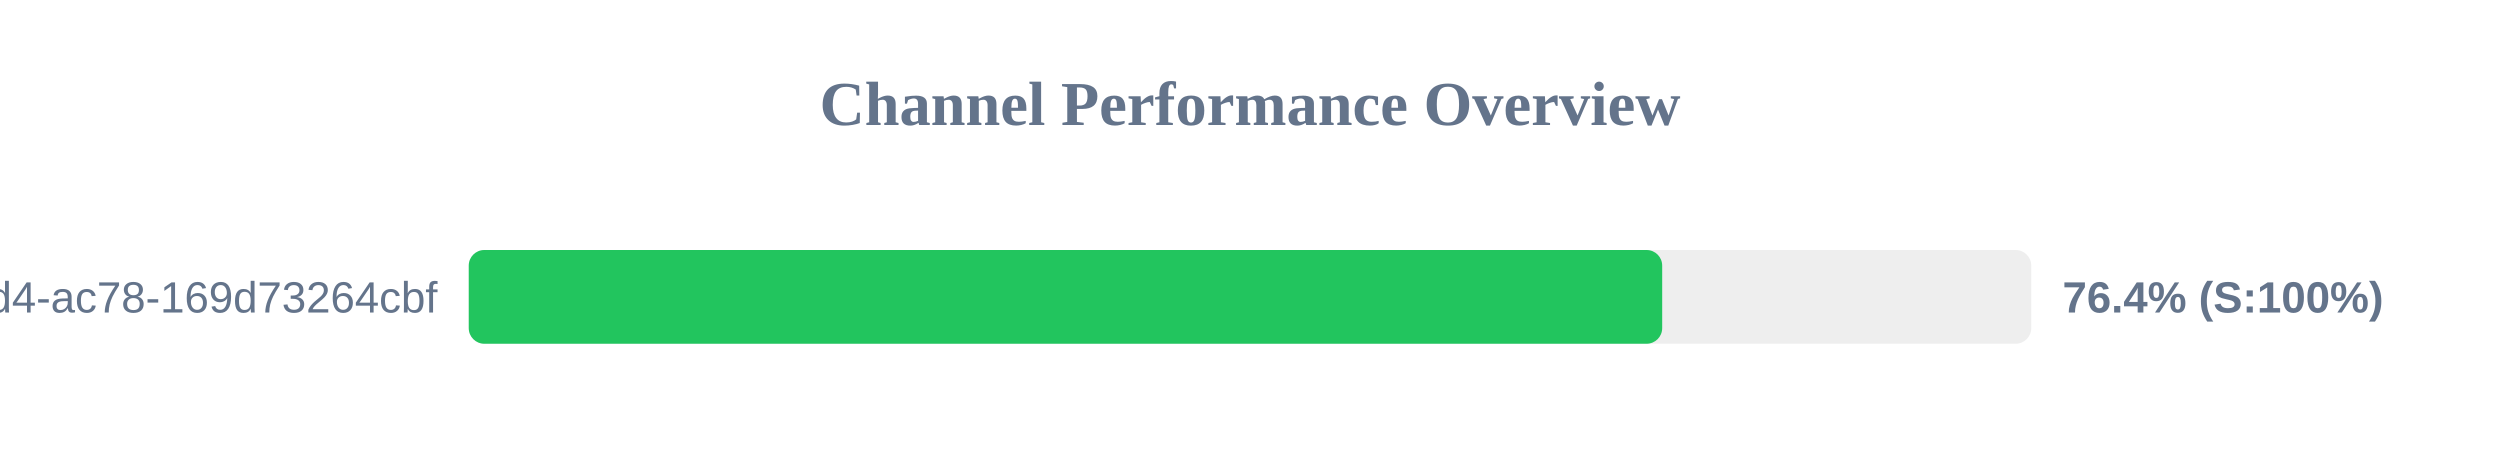
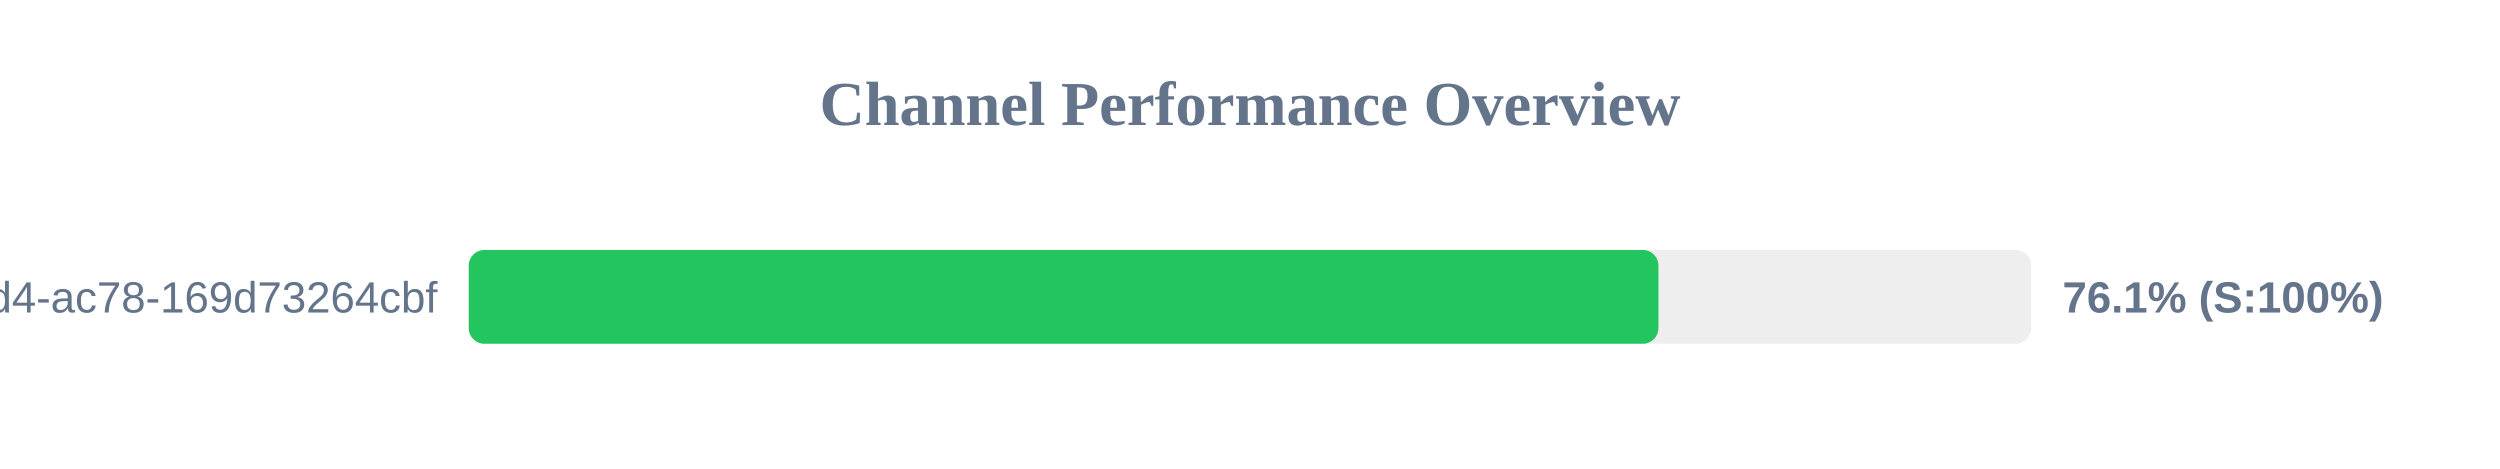
<svg xmlns="http://www.w3.org/2000/svg" width="800" height="150" version="1.1">
  <style>
        .row { font: 14px Arial; fill: #64748b; }
        .score { font: bold 14px Arial; fill: #64748b; }
    </style>
  <text x="400" y="40" text-anchor="middle" font-size="20px" font-weight="bold" fill="#64748b">Channel Performance Overview</text>
  <rect x="150" y="80" width="500" height="30" fill="#eee" rx="5" />
-   <rect x="150" y="80" width="381.9" height="30" fill="#22c55e" rx="5" />
+   <rect x="150" y="80" width="380.7" height="30" fill="#22c55e" rx="5" />
  <text x="140" y="100" text-anchor="end" class="row">?uuid=48c2c901-72e6-46d4-ac78-169d73264cbf</text>
-   <text x="660" y="100" text-anchor="start" class="score">76.4% (S:100%)</text>
+   <text x="660" y="100" text-anchor="start" class="score">76.1% (S:100%)</text>
</svg>
